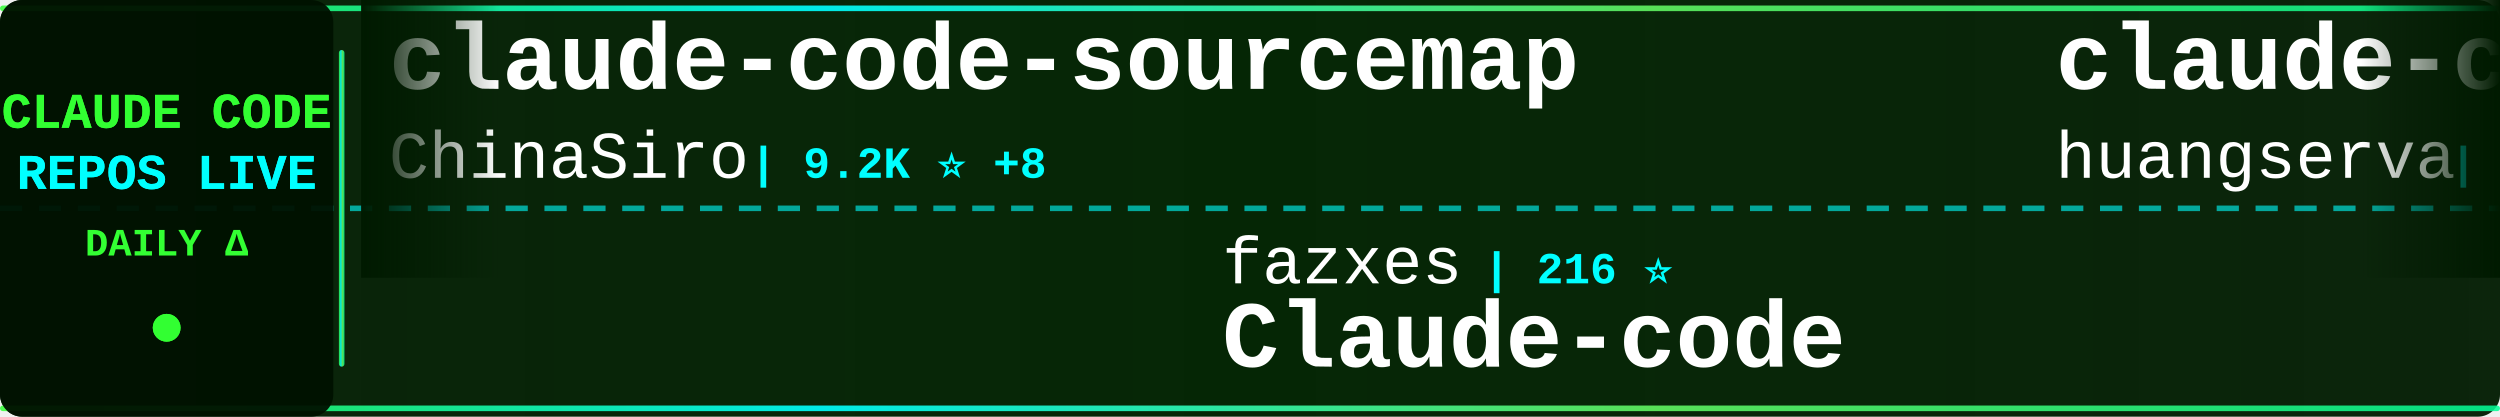
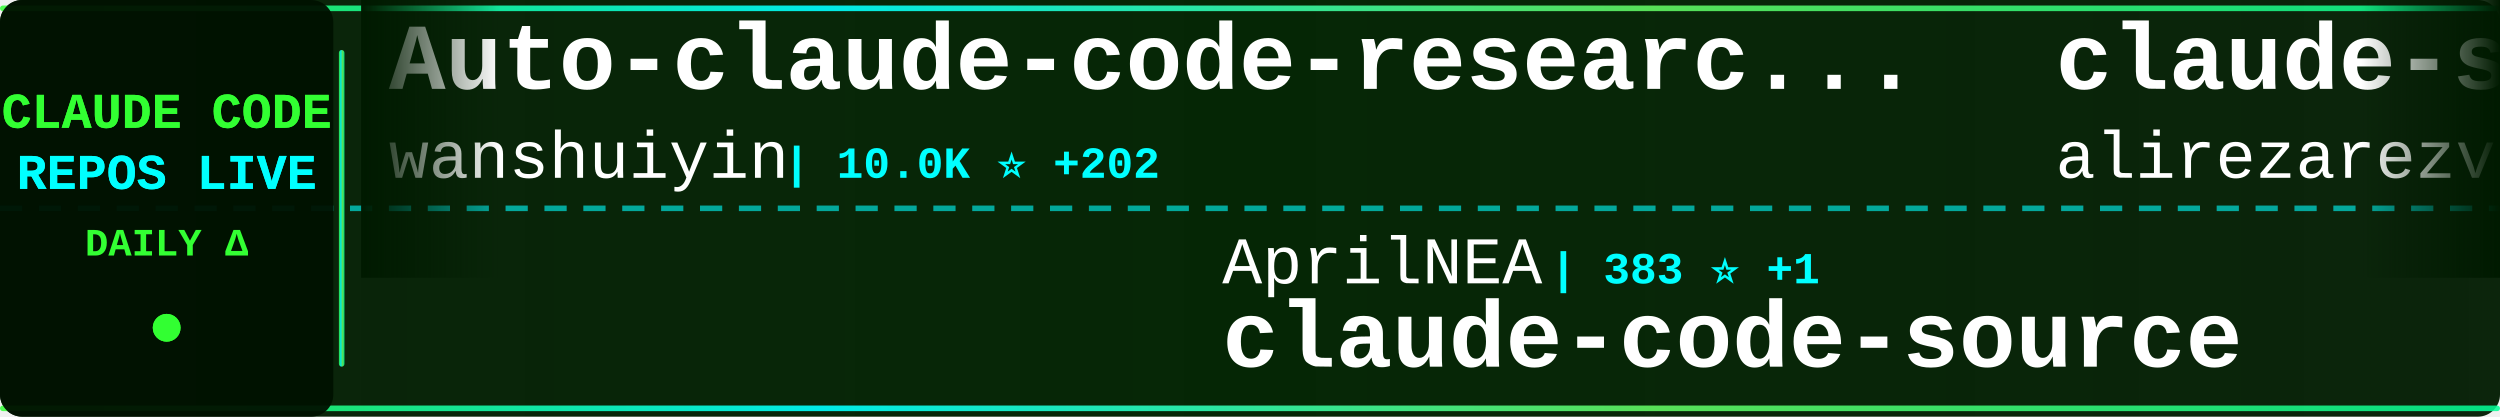
<svg xmlns="http://www.w3.org/2000/svg" width="900" height="150">
  <defs>
    <linearGradient id="tickerBg" x1="0%" y1="0%" x2="100%" y2="0%">
      <stop offset="0%" style="stop-color:#001a00;stop-opacity:0.95" />
      <stop offset="50%" style="stop-color:#002200;stop-opacity:0.98" />
      <stop offset="100%" style="stop-color:#001a00;stop-opacity:0.95" />
    </linearGradient>
    <linearGradient id="borderGrad" x1="0%" y1="0%" x2="100%" y2="0%">
      <stop offset="0%" style="stop-color:#33ff33;stop-opacity:0.85">
        <animate attributeName="stop-opacity" values="0.85;1;0.85" dur="2s" repeatCount="indefinite" />
      </stop>
      <stop offset="33%" style="stop-color:#00ffff;stop-opacity:0.9">
        <animate attributeName="stop-opacity" values="0.9;1;0.9" dur="2.2s" repeatCount="indefinite" />
      </stop>
      <stop offset="66%" style="stop-color:#66ff66;stop-opacity:0.85">
        <animate attributeName="stop-opacity" values="0.85;1;0.85" dur="1.8s" repeatCount="indefinite" />
      </stop>
      <stop offset="100%" style="stop-color:#00ff99;stop-opacity:0.85">
        <animate attributeName="stop-opacity" values="0.85;1;0.85" dur="2s" repeatCount="indefinite" />
      </stop>
    </linearGradient>
    <filter id="textGlow">
      <feGaussianBlur stdDeviation="0.1" result="coloredBlur" />
      <feMerge>
        <feMergeNode in="coloredBlur" />
        <feMergeNode in="SourceGraphic" />
      </feMerge>
    </filter>
    <filter id="metricGlow">
      <feGaussianBlur stdDeviation="0.2" result="coloredBlur" />
      <feMerge>
        <feMergeNode in="coloredBlur" />
        <feMergeNode in="SourceGraphic" />
      </feMerge>
    </filter>
    <linearGradient id="leftFade" x1="0%" y1="0%" x2="100%" y2="0%">
      <stop offset="0%" style="stop-color:#001a00;stop-opacity:1" />
      <stop offset="100%" style="stop-color:#001a00;stop-opacity:0" />
    </linearGradient>
    <linearGradient id="rightFade" x1="0%" y1="0%" x2="100%" y2="0%">
      <stop offset="0%" style="stop-color:#001a00;stop-opacity:0" />
      <stop offset="100%" style="stop-color:#001a00;stop-opacity:1" />
    </linearGradient>
  </defs>
  <rect width="900" height="150" fill="url(#tickerBg)" rx="8" />
  <rect x="0" y="2" width="900" height="2" fill="url(#borderGrad)" rx="1" />
  <rect x="0" y="146" width="900" height="2" fill="url(#borderGrad)" rx="1" />
  <line x1="0" y1="75" x2="900" y2="75" stroke="#00ffff" stroke-width="2" stroke-dasharray="8 6" opacity="0.6" />
  <rect x="0" y="0" width="120" height="150" fill="#001100" opacity="0.95" rx="8" />
  <text x="60" y="46" font-family="'Courier New', monospace" font-size="18" font-weight="bold" fill="#33ff33" text-anchor="middle" filter="url(#textGlow)">
    CLAUDE CODE
  </text>
  <text x="60" y="68" font-family="'Courier New', monospace" font-size="18" font-weight="bold" fill="#00ffff" text-anchor="middle" filter="url(#textGlow)">
    REPOS LIVE
  </text>
  <text x="60" y="92" font-family="'Courier New', monospace" font-size="14" font-weight="bold" fill="#33ff33" text-anchor="middle">
    DAILY Δ
  </text>
  <circle cx="60" cy="118" r="5" fill="#33ff33" filter="url(#metricGlow)">
    <animate attributeName="r" values="4;6;4" dur="1.5s" repeatCount="indefinite" />
    <animate attributeName="opacity" values="0.6;1;0.6" dur="1.5s" repeatCount="indefinite" />
  </circle>
  <rect x="122" y="18" width="2" height="114" fill="url(#borderGrad)" rx="1" />
  <clipPath id="tickerClip">
    <rect x="130" y="0" width="770" height="150" />
  </clipPath>
  <g clip-path="url(#tickerClip)">
    <g id="tickerItems">
      <animateTransform attributeName="transform" attributeType="XML" type="translate" from="0 0" to="-3000 0" dur="54s" repeatCount="indefinite" />
      <g transform="translate(0, 0)">
-         <text x="140" y="32" font-family="'Courier New', monospace" font-size="34" font-weight="bold" fill="#ffffff">claude-code-sourcemap</text>
-         <text x="140" y="64" font-family="'Courier New', monospace" font-size="24" font-weight="normal" fill="#ffffff" opacity="1.0">ChinaSiro</text>
-         <text x="270" y="64" font-family="'Courier New', monospace" font-size="16" font-weight="bold" fill="#00ffff"> | 9.2K ⭐ +8</text>
+         <text x="140" y="32" font-family="'Courier New', monospace" font-size="34" font-weight="bold" fill="#ffffff">Auto-claude-code-researc...</text>
+         <text x="140" y="64" font-family="'Courier New', monospace" font-size="24" font-weight="normal" fill="#ffffff" opacity="1.0">wanshuiyin</text>
+         <text x="282" y="64" font-family="'Courier New', monospace" font-size="16" font-weight="bold" fill="#00ffff"> | 10.0K ⭐ +202</text>
      </g>
      <g transform="translate(300, 0)">
-         <text x="140" y="102" font-family="'Courier New', monospace" font-size="24" font-weight="normal" fill="#ffffff" opacity="1.0">fazxes</text>
-         <text x="234" y="102" font-family="'Courier New', monospace" font-size="16" font-weight="bold" fill="#00ffff"> | 216 ⭐</text>
-         <text x="140" y="132" font-family="'Courier New', monospace" font-size="34" font-weight="bold" fill="#ffffff">Claude-code</text>
+         <text x="140" y="102" font-family="'Courier New', monospace" font-size="24" font-weight="normal" fill="#ffffff" opacity="1.0">AprilNEA</text>
+         <text x="258" y="102" font-family="'Courier New', monospace" font-size="16" font-weight="bold" fill="#00ffff"> | 383 ⭐ +1</text>
+         <text x="140" y="132" font-family="'Courier New', monospace" font-size="34" font-weight="bold" fill="#ffffff">claude-code-source</text>
      </g>
      <g transform="translate(600, 0)">
-         <text x="140" y="32" font-family="'Courier New', monospace" font-size="34" font-weight="bold" fill="#ffffff">claude-code-cli</text>
-         <text x="140" y="64" font-family="'Courier New', monospace" font-size="24" font-weight="normal" fill="#ffffff" opacity="1.0">huangserva</text>
-         <text x="282" y="64" font-family="'Courier New', monospace" font-size="16" font-weight="bold" fill="#00ffff"> | 586 ⭐ +1</text>
+         <text x="140" y="32" font-family="'Courier New', monospace" font-size="34" font-weight="bold" fill="#ffffff">claude-skills</text>
+         <text x="140" y="64" font-family="'Courier New', monospace" font-size="24" font-weight="normal" fill="#ffffff" opacity="1.0">alirezarezvani</text>
+         <text x="330" y="64" font-family="'Courier New', monospace" font-size="16" font-weight="bold" fill="#00ffff"> | 15.4K ⭐ +166</text>
      </g>
      <g transform="translate(900, 0)">
-         <text x="140" y="102" font-family="'Courier New', monospace" font-size="24" font-weight="normal" fill="#ffffff" opacity="1.0">lorryjovens-hub</text>
-         <text x="342" y="102" font-family="'Courier New', monospace" font-size="16" font-weight="bold" fill="#00ffff"> | 1.6K ⭐ +4</text>
-         <text x="140" y="132" font-family="'Courier New', monospace" font-size="34" font-weight="bold" fill="#ffffff">claude-code-rust</text>
+         <text x="140" y="102" font-family="'Courier New', monospace" font-size="24" font-weight="normal" fill="#ffffff" opacity="1.0">anthropics</text>
+         <text x="282" y="102" font-family="'Courier New', monospace" font-size="16" font-weight="bold" fill="#00ffff"> | 137.4K ⭐ +699</text>
+         <text x="140" y="132" font-family="'Courier New', monospace" font-size="34" font-weight="bold" fill="#ffffff">skills</text>
      </g>
      <g transform="translate(1200, 0)">
-         <text x="140" y="32" font-family="'Courier New', monospace" font-size="34" font-weight="bold" fill="#ffffff">antigravity-awesome-skil...</text>
-         <text x="140" y="64" font-family="'Courier New', monospace" font-size="24" font-weight="normal" fill="#ffffff" opacity="1.0">sickn33</text>
-         <text x="246" y="64" font-family="'Courier New', monospace" font-size="16" font-weight="bold" fill="#00ffff"> | 38.0K ⭐ +116</text>
+         <text x="140" y="32" font-family="'Courier New', monospace" font-size="34" font-weight="bold" fill="#ffffff">claude-code-templates</text>
+         <text x="140" y="64" font-family="'Courier New', monospace" font-size="24" font-weight="normal" fill="#ffffff" opacity="1.0">davila7</text>
+         <text x="246" y="64" font-family="'Courier New', monospace" font-size="16" font-weight="bold" fill="#00ffff"> | 27.4K ⭐ +17</text>
      </g>
      <g transform="translate(1500, 0)">
-         <text x="140" y="102" font-family="'Courier New', monospace" font-size="24" font-weight="normal" fill="#ffffff" opacity="1.0">frankbria</text>
-         <text x="270" y="102" font-family="'Courier New', monospace" font-size="16" font-weight="bold" fill="#00ffff"> | 9.2K ⭐ +10</text>
-         <text x="140" y="132" font-family="'Courier New', monospace" font-size="34" font-weight="bold" fill="#ffffff">ralph-claude-code</text>
+         <text x="140" y="102" font-family="'Courier New', monospace" font-size="24" font-weight="normal" fill="#ffffff" opacity="1.0">sickn33</text>
+         <text x="246" y="102" font-family="'Courier New', monospace" font-size="16" font-weight="bold" fill="#00ffff"> | 38.0K ⭐ +122</text>
+         <text x="140" y="132" font-family="'Courier New', monospace" font-size="34" font-weight="bold" fill="#ffffff">antigravity-awesome-skil...</text>
      </g>
      <g transform="translate(1800, 0)">
-         <text x="140" y="32" font-family="'Courier New', monospace" font-size="34" font-weight="bold" fill="#ffffff">ClaudeCode</text>
-         <text x="140" y="64" font-family="'Courier New', monospace" font-size="24" font-weight="normal" fill="#ffffff" opacity="1.0">guanshan</text>
-         <text x="258" y="64" font-family="'Courier New', monospace" font-size="16" font-weight="bold" fill="#00ffff"> | 59 ⭐</text>
+         <text x="140" y="32" font-family="'Courier New', monospace" font-size="34" font-weight="bold" fill="#ffffff">Claude-Code-Source-Study</text>
+         <text x="140" y="64" font-family="'Courier New', monospace" font-size="24" font-weight="normal" fill="#ffffff" opacity="1.0">luyao618</text>
+         <text x="258" y="64" font-family="'Courier New', monospace" font-size="16" font-weight="bold" fill="#00ffff"> | 1.4K ⭐ +6</text>
      </g>
      <g transform="translate(2100, 0)">
-         <text x="140" y="102" font-family="'Courier New', monospace" font-size="24" font-weight="normal" fill="#ffffff" opacity="1.0">repowise-dev</text>
-         <text x="306" y="102" font-family="'Courier New', monospace" font-size="16" font-weight="bold" fill="#00ffff"> | 1.0K ⭐ +1</text>
-         <text x="140" y="132" font-family="'Courier New', monospace" font-size="34" font-weight="bold" fill="#ffffff">claude-code-prompts</text>
+         <text x="140" y="102" font-family="'Courier New', monospace" font-size="24" font-weight="normal" fill="#ffffff" opacity="1.0">Pimzino</text>
+         <text x="246" y="102" font-family="'Courier New', monospace" font-size="16" font-weight="bold" fill="#00ffff"> | 3.7K ⭐ +2</text>
+         <text x="140" y="132" font-family="'Courier New', monospace" font-size="34" font-weight="bold" fill="#ffffff">claude-code-spec-workflo...</text>
      </g>
      <g transform="translate(2400, 0)">
-         <text x="140" y="32" font-family="'Courier New', monospace" font-size="34" font-weight="bold" fill="#ffffff">claude-code-system-promp...</text>
-         <text x="140" y="64" font-family="'Courier New', monospace" font-size="24" font-weight="normal" fill="#ffffff" opacity="1.0">Piebald-AI</text>
-         <text x="282" y="64" font-family="'Courier New', monospace" font-size="16" font-weight="bold" fill="#00ffff"> | 10.3K ⭐ +30</text>
+         <text x="140" y="32" font-family="'Courier New', monospace" font-size="34" font-weight="bold" fill="#ffffff">claude-code-guide</text>
+         <text x="140" y="64" font-family="'Courier New', monospace" font-size="24" font-weight="normal" fill="#ffffff" opacity="1.0">zebbern</text>
+         <text x="246" y="64" font-family="'Courier New', monospace" font-size="16" font-weight="bold" fill="#00ffff"> | 4.1K ⭐ +7</text>
      </g>
      <g transform="translate(2700, 0)">
-         <text x="140" y="102" font-family="'Courier New', monospace" font-size="24" font-weight="normal" fill="#ffffff" opacity="1.0">shanraisshan</text>
-         <text x="306" y="102" font-family="'Courier New', monospace" font-size="16" font-weight="bold" fill="#00ffff"> | 53.7K ⭐ +247</text>
-         <text x="140" y="132" font-family="'Courier New', monospace" font-size="34" font-weight="bold" fill="#ffffff">claude-code-best-practic...</text>
+         <text x="140" y="102" font-family="'Courier New', monospace" font-size="24" font-weight="normal" fill="#ffffff" opacity="1.0">Piebald-AI</text>
+         <text x="282" y="102" font-family="'Courier New', monospace" font-size="16" font-weight="bold" fill="#00ffff"> | 10.3K ⭐ +30</text>
+         <text x="140" y="132" font-family="'Courier New', monospace" font-size="34" font-weight="bold" fill="#ffffff">claude-code-system-promp...</text>
      </g>
      <g transform="translate(3000, 0)">
-         <text x="140" y="32" font-family="'Courier New', monospace" font-size="34" font-weight="bold" fill="#ffffff">claude-code-sourcemap</text>
-         <text x="140" y="64" font-family="'Courier New', monospace" font-size="24" font-weight="normal" fill="#ffffff" opacity="1.0">ChinaSiro</text>
-         <text x="270" y="64" font-family="'Courier New', monospace" font-size="16" font-weight="bold" fill="#00ffff"> | 9.2K ⭐ +8</text>
+         <text x="140" y="32" font-family="'Courier New', monospace" font-size="34" font-weight="bold" fill="#ffffff">Auto-claude-code-researc...</text>
+         <text x="140" y="64" font-family="'Courier New', monospace" font-size="24" font-weight="normal" fill="#ffffff" opacity="1.0">wanshuiyin</text>
+         <text x="282" y="64" font-family="'Courier New', monospace" font-size="16" font-weight="bold" fill="#00ffff"> | 10.0K ⭐ +202</text>
      </g>
      <g transform="translate(3300, 0)">
-         <text x="140" y="102" font-family="'Courier New', monospace" font-size="24" font-weight="normal" fill="#ffffff" opacity="1.0">fazxes</text>
-         <text x="234" y="102" font-family="'Courier New', monospace" font-size="16" font-weight="bold" fill="#00ffff"> | 216 ⭐</text>
-         <text x="140" y="132" font-family="'Courier New', monospace" font-size="34" font-weight="bold" fill="#ffffff">Claude-code</text>
+         <text x="140" y="102" font-family="'Courier New', monospace" font-size="24" font-weight="normal" fill="#ffffff" opacity="1.0">AprilNEA</text>
+         <text x="258" y="102" font-family="'Courier New', monospace" font-size="16" font-weight="bold" fill="#00ffff"> | 383 ⭐ +1</text>
+         <text x="140" y="132" font-family="'Courier New', monospace" font-size="34" font-weight="bold" fill="#ffffff">claude-code-source</text>
      </g>
      <g transform="translate(3600, 0)">
-         <text x="140" y="32" font-family="'Courier New', monospace" font-size="34" font-weight="bold" fill="#ffffff">claude-code-cli</text>
-         <text x="140" y="64" font-family="'Courier New', monospace" font-size="24" font-weight="normal" fill="#ffffff" opacity="1.0">huangserva</text>
-         <text x="282" y="64" font-family="'Courier New', monospace" font-size="16" font-weight="bold" fill="#00ffff"> | 586 ⭐ +1</text>
+         <text x="140" y="32" font-family="'Courier New', monospace" font-size="34" font-weight="bold" fill="#ffffff">claude-skills</text>
+         <text x="140" y="64" font-family="'Courier New', monospace" font-size="24" font-weight="normal" fill="#ffffff" opacity="1.0">alirezarezvani</text>
+         <text x="330" y="64" font-family="'Courier New', monospace" font-size="16" font-weight="bold" fill="#00ffff"> | 15.4K ⭐ +166</text>
      </g>
      <g transform="translate(3900, 0)">
-         <text x="140" y="102" font-family="'Courier New', monospace" font-size="24" font-weight="normal" fill="#ffffff" opacity="1.0">lorryjovens-hub</text>
-         <text x="342" y="102" font-family="'Courier New', monospace" font-size="16" font-weight="bold" fill="#00ffff"> | 1.6K ⭐ +4</text>
-         <text x="140" y="132" font-family="'Courier New', monospace" font-size="34" font-weight="bold" fill="#ffffff">claude-code-rust</text>
+         <text x="140" y="102" font-family="'Courier New', monospace" font-size="24" font-weight="normal" fill="#ffffff" opacity="1.0">anthropics</text>
+         <text x="282" y="102" font-family="'Courier New', monospace" font-size="16" font-weight="bold" fill="#00ffff"> | 137.4K ⭐ +699</text>
+         <text x="140" y="132" font-family="'Courier New', monospace" font-size="34" font-weight="bold" fill="#ffffff">skills</text>
      </g>
    </g>
  </g>
  <rect x="130" y="0" width="50" height="100" fill="url(#leftFade)" />
  <rect x="850" y="0" width="50" height="100" fill="url(#rightFade)" />
</svg>
